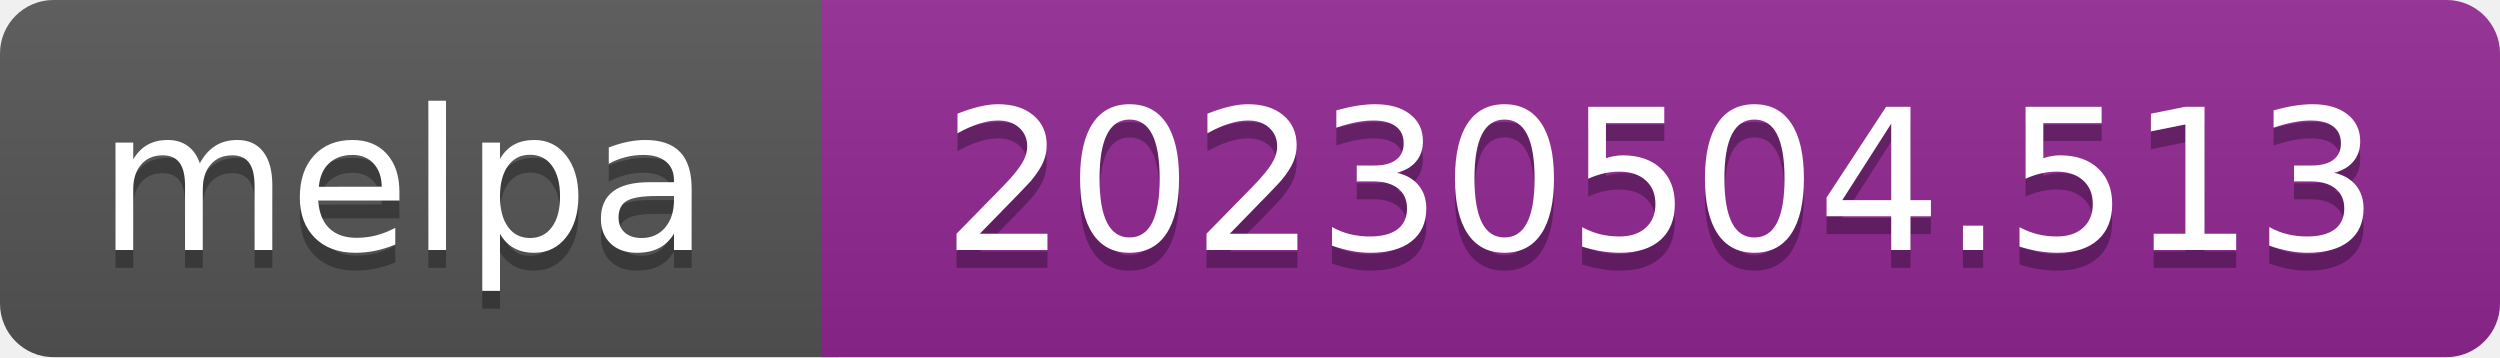
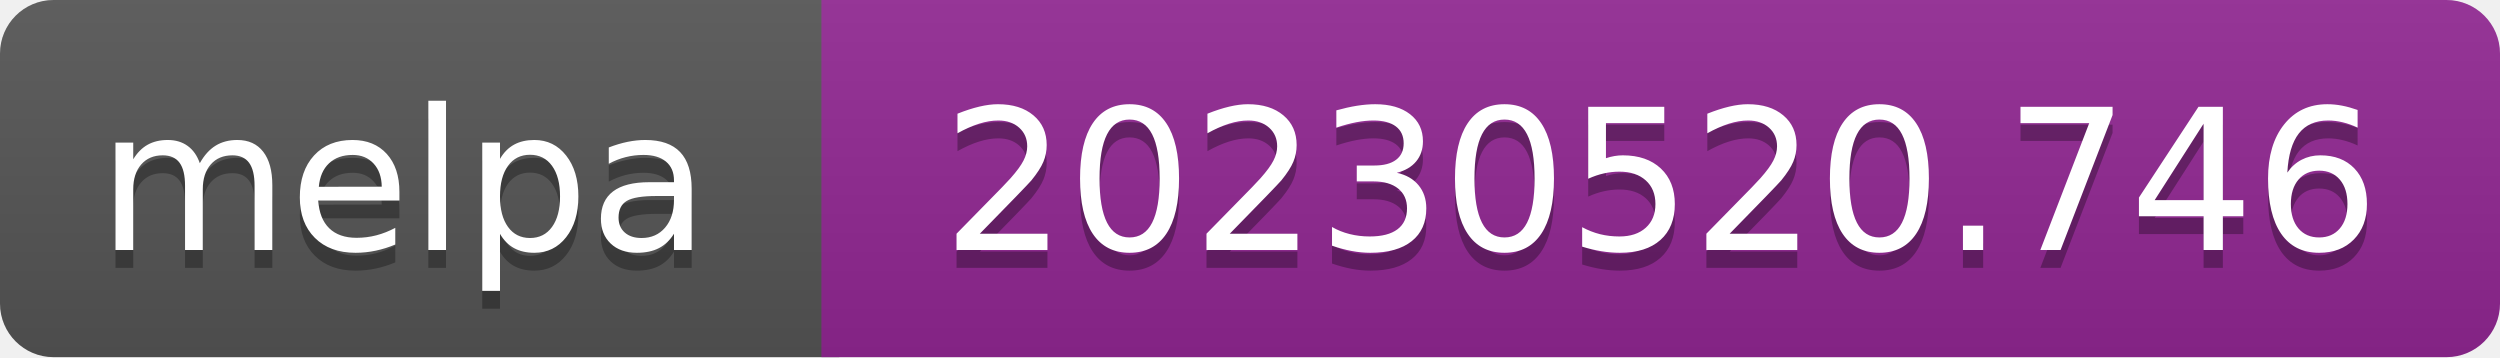
- <svg xmlns="http://www.w3.org/2000/svg" width="140" height="20" role="img" aria-label="melpa: 20230504.513">
+ <svg xmlns="http://www.w3.org/2000/svg" width="140" height="20" role="img" aria-label="melpa: 20230520.746">
  <linearGradient id="s" x2="0" y2="100%">
    <stop offset="0" stop-color="#bbb" stop-opacity=".1" />
    <stop offset="1" stop-opacity=".1" />
  </linearGradient>
  <clipPath id="r">
    <rect width="140" height="20" rx="3" fill="#fff" />
  </clipPath>
  <g clip-path="url(#r)">
    <rect width="47" height="20" fill="#555" />
    <rect x="46" width="140" height="20" fill="#922793" />
    <rect width="140" height="20" fill="url(#s)" />
  </g>
  <g fill="#fff" text-anchor="middle" font-family="Verdana,Geneva,DejaVu Sans,sans-serif" font-size="110" text-rendering="geometricPrecision">
    <text aria-hidden="true" x="226" y="150" fill="#010101" fill-opacity=".3" transform="scale(.1)" textLength="343">melpa</text>
    <text x="226" y="140" transform="scale(.1)" fill="#fff" textLength="343">melpa</text>
-     <text aria-hidden="true" x="930" y="150" fill="#010101" fill-opacity=".3" transform="scale(.1)" textLength="805">20230504.513</text>
-     <text x="930" y="140" transform="scale(.1)" fill="#fff" textLength="805">20230504.513</text>
+     <text aria-hidden="true" x="930" y="150" fill="#010101" fill-opacity=".3" transform="scale(.1)" textLength="805">20230520.746</text>
+     <text x="930" y="140" transform="scale(.1)" fill="#fff" textLength="805">20230520.746</text>
  </g>
</svg>
